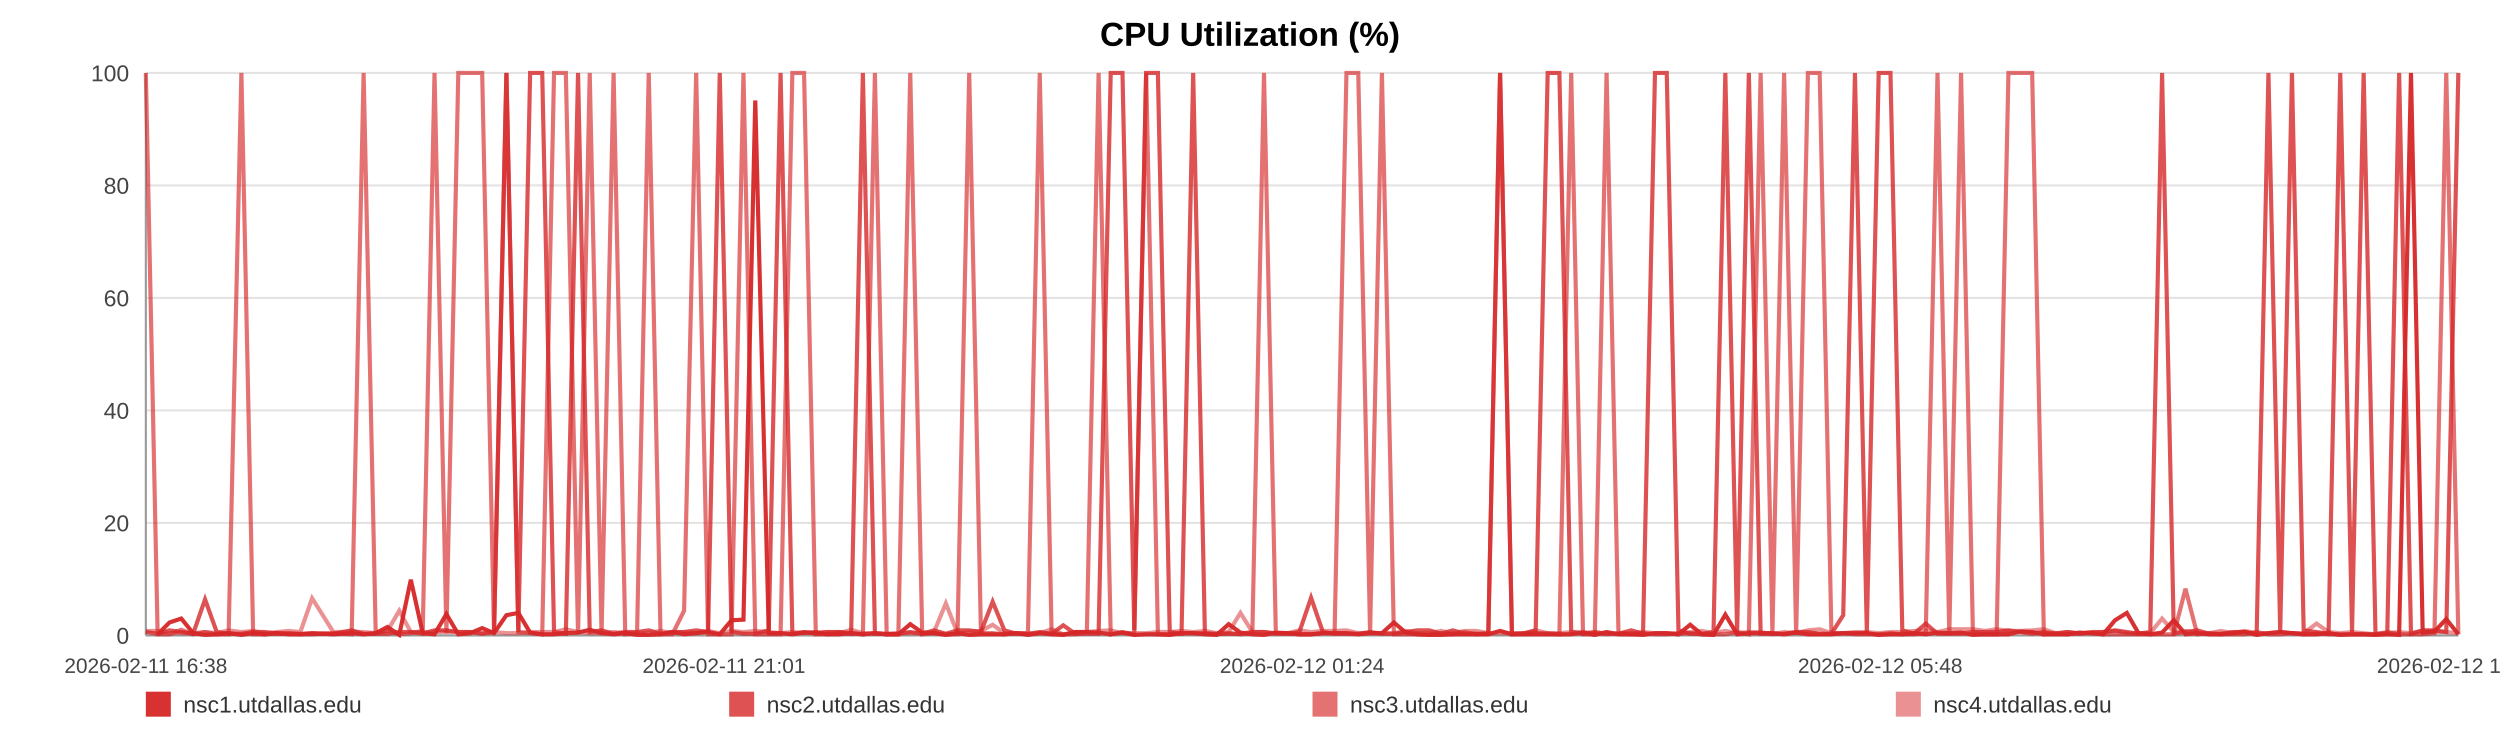
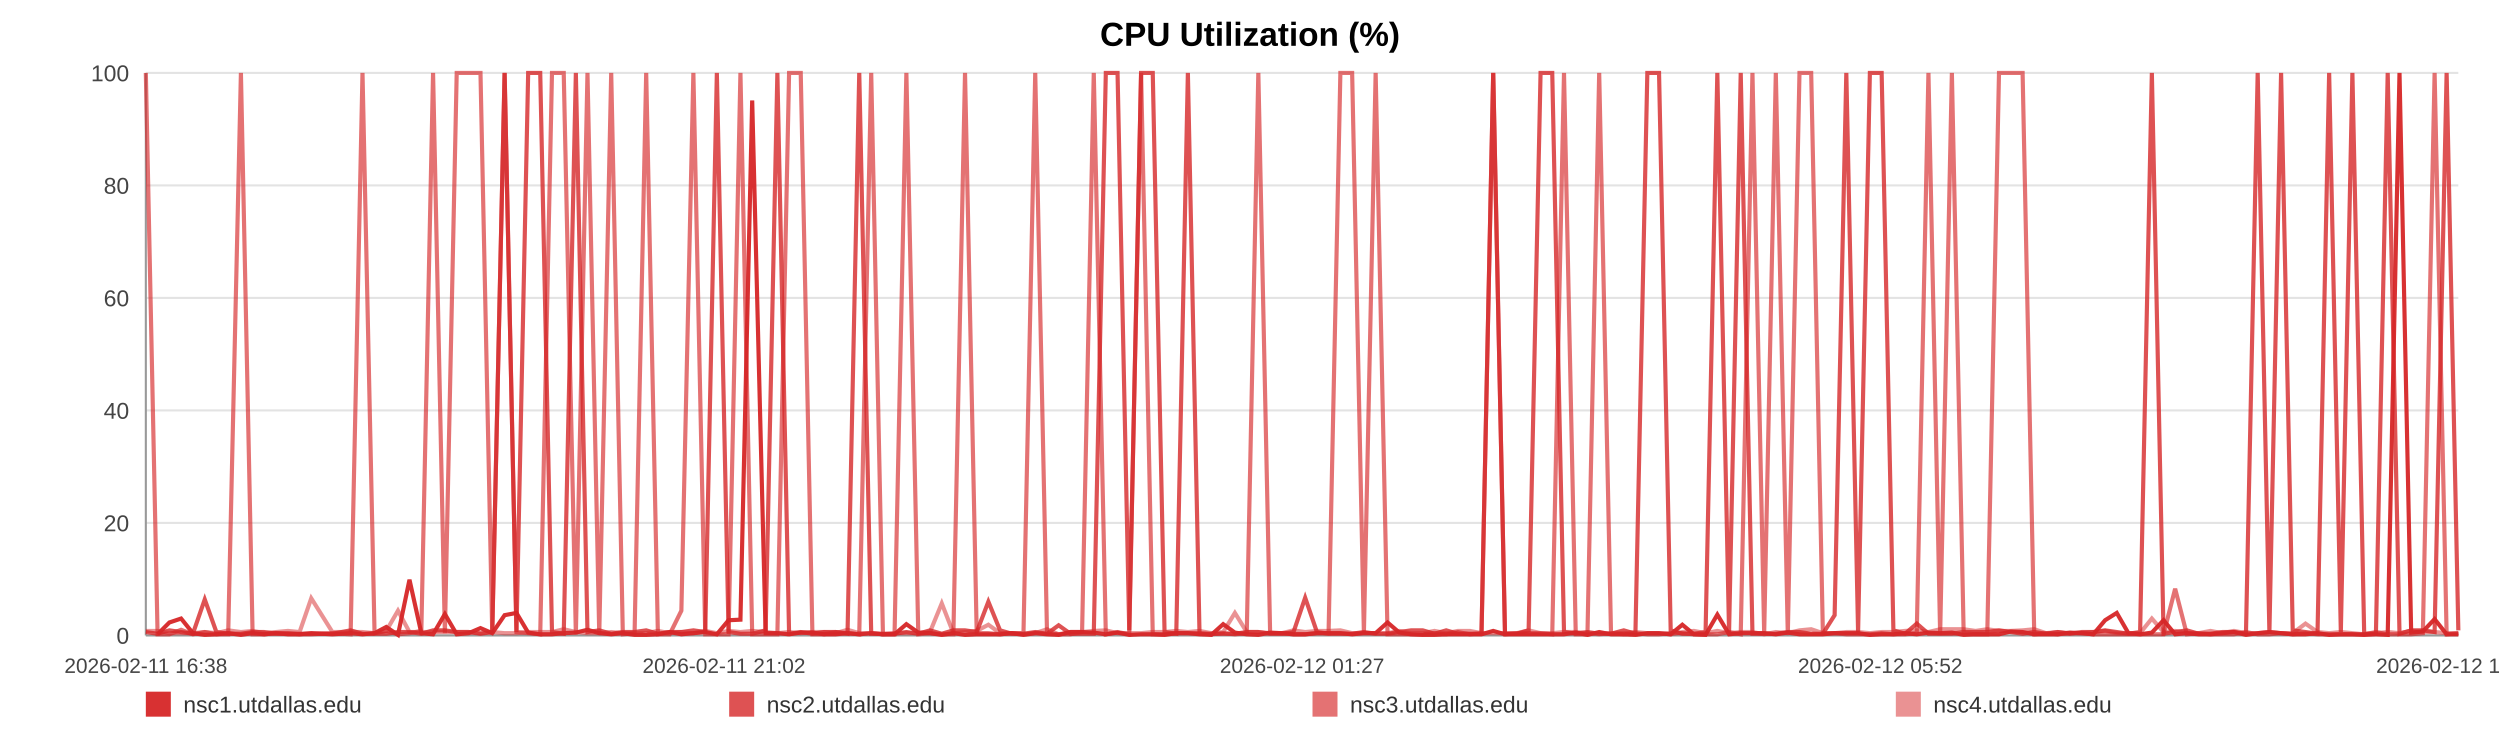
<svg xmlns="http://www.w3.org/2000/svg" width="1200" height="360" viewBox="0 0 1200 360" role="img" aria-label="CPU Utilization (%)">
  <rect width="100%" height="100%" fill="#ffffff" />
  <text x="600.0" y="22" text-anchor="middle" font-size="16" font-family="Arial, Helvetica, sans-serif" font-weight="bold">CPU Utilization (%)</text>
  <line x1="70" y1="35.00" x2="1180" y2="35.00" stroke="#e3e3e3" stroke-width="1" />
  <text x="62" y="39.00" text-anchor="end" font-size="11" fill="#444" font-family="Arial, Helvetica, sans-serif">100</text>
  <line x1="70" y1="89.00" x2="1180" y2="89.00" stroke="#e3e3e3" stroke-width="1" />
  <text x="62" y="93.00" text-anchor="end" font-size="11" fill="#444" font-family="Arial, Helvetica, sans-serif">80</text>
  <line x1="70" y1="143.00" x2="1180" y2="143.00" stroke="#e3e3e3" stroke-width="1" />
  <text x="62" y="147.00" text-anchor="end" font-size="11" fill="#444" font-family="Arial, Helvetica, sans-serif">60</text>
  <line x1="70" y1="197.00" x2="1180" y2="197.00" stroke="#e3e3e3" stroke-width="1" />
  <text x="62" y="201.00" text-anchor="end" font-size="11" fill="#444" font-family="Arial, Helvetica, sans-serif">40</text>
  <line x1="70" y1="251.00" x2="1180" y2="251.00" stroke="#e3e3e3" stroke-width="1" />
  <text x="62" y="255.00" text-anchor="end" font-size="11" fill="#444" font-family="Arial, Helvetica, sans-serif">20</text>
  <line x1="70" y1="305.00" x2="1180" y2="305.00" stroke="#e3e3e3" stroke-width="1" />
  <text x="62" y="309.00" text-anchor="end" font-size="11" fill="#444" font-family="Arial, Helvetica, sans-serif">0</text>
  <line x1="70" y1="35" x2="70" y2="305" stroke="#999" />
  <line x1="70" y1="305" x2="1180" y2="305" stroke="#999" />
  <text x="70.00" y="323" text-anchor="middle" font-size="10" fill="#444" font-family="Arial, Helvetica, sans-serif">2026-02-11 16:38</text>
-   <text x="347.50" y="323" text-anchor="middle" font-size="10" fill="#444" font-family="Arial, Helvetica, sans-serif">2026-02-11 21:01</text>
-   <text x="625.00" y="323" text-anchor="middle" font-size="10" fill="#444" font-family="Arial, Helvetica, sans-serif">2026-02-12 01:24</text>
-   <text x="902.50" y="323" text-anchor="middle" font-size="10" fill="#444" font-family="Arial, Helvetica, sans-serif">2026-02-12 05:48</text>
-   <text x="1180.00" y="323" text-anchor="middle" font-size="10" fill="#444" font-family="Arial, Helvetica, sans-serif">2026-02-12 10:11</text>
-   <polyline fill="none" stroke="#d62728" stroke-opacity="0.95" stroke-width="2" points="75.67,304.46 81.36,298.79 87.01,296.90 92.70,303.92 98.42,304.73 104.04,304.46 109.73,303.92 115.87,304.73 121.51,303.92 127.14,304.46 132.78,303.92 138.54,304.46 144.17,304.46 149.81,303.92 160.01,304.46 168.80,303.92 174.53,304.46 180.34,303.92 185.99,300.95 191.64,304.73 197.19,278.27 202.91,303.92 208.57,304.46 214.27,294.74 219.98,304.46 225.75,303.92 231.44,301.49 237.13,303.92 243.08,295.28 248.81,294.20 254.46,303.65 260.27,304.46 265.94,304.46 271.61,303.92 277.46,303.65 283.07,302.30 288.75,303.92 294.52,304.46 300.12,303.92 305.79,304.73 311.39,304.73 317.05,304.46 322.73,303.38 328.37,304.46 334.16,303.92 339.89,303.38 345.49,304.46 351.14,297.71 356.86,297.44 362.53,48.23 369.01,303.92 374.68,303.92 380.33,304.46 385.95,303.65 391.59,303.65 397.20,304.46 402.84,304.46 408.53,303.92 414.18,304.46 419.96,303.92 425.61,304.46 431.21,304.46 436.92,299.60 442.66,303.65 448.31,303.92 454.00,304.73 459.60,303.92 465.22,304.73 470.85,304.46 476.47,304.46 482.12,304.46 487.79,303.92 493.41,304.73 499.08,303.92 504.77,304.46 510.37,304.73 516.08,303.38 521.69,303.38 527.33,303.65 533.14,304.46 538.79,303.65 544.45,304.73 550.15,304.46 555.79,304.46 561.47,304.73 567.13,303.92 572.73,303.92 578.35,304.46 584.05,304.73 589.76,299.60 595.41,303.65 601.13,304.46 606.72,304.73 612.40,303.65 618.04,303.92 623.69,304.46 629.31,304.46 634.98,303.92 640.60,303.92 646.30,303.92 651.97,304.46 657.64,303.92 663.32,303.92 669.06,298.79 674.76,303.65 680.41,304.46 686.05,304.73 691.70,304.73 697.34,304.46 703.06,304.46 708.73,304.46 714.39,304.46 720.04,302.84 725.73,304.46 731.41,304.46 737.12,304.46 742.88,304.46 748.51,304.46 754.18,304.46 759.85,303.65 765.51,304.73 771.16,303.38 776.87,304.46 783.01,304.46 788.65,304.73 794.39,303.92 800.04,303.92 805.66,304.46 811.28,299.87 816.84,304.46 822.49,304.73 828.16,295.01 833.82,304.46 839.45,303.92 845.11,303.92 850.76,303.92 856.38,304.46 862.15,303.65 867.79,304.46 873.44,304.46 879.08,304.46 884.75,303.92 890.38,303.92 896.07,303.92 901.76,304.73 907.43,304.46 913.10,304.46 918.75,303.92 924.37,304.46 930.01,303.65 935.66,303.92 941.31,303.65 947.00,304.73 952.72,304.46 958.39,304.46 964.05,304.46 969.77,303.11 975.44,303.38 981.06,304.46 986.75,304.46 992.42,304.46 998.17,303.65 1003.92,303.92 1009.55,304.46 1015.24,297.71 1020.86,294.20 1026.47,303.92 1032.13,304.46 1037.80,303.65 1043.43,297.71 1049.03,304.46 1054.67,303.92 1060.39,304.46 1066.06,304.46 1071.75,303.92 1077.40,303.38 1083.20,304.73 1088.85,303.92 1094.50,303.38 1100.14,303.92 1105.76,304.46 1111.92,304.46 1117.71,303.92 1123.33,304.73 1128.97,304.46 1134.55,304.46 1140.24,304.73 1145.89,304.46 1151.58,304.73 1157.27,35.00 1162.90,303.65 1168.54,303.11 1174.21,297.17 1180.00,304.46" />
-   <polyline fill="none" stroke="#d62728" stroke-opacity="0.80" stroke-width="2" points="70.00,303.38 75.67,304.19 81.36,302.57 87.01,303.38 92.70,304.19 98.42,287.72 104.04,303.38 109.73,304.19 115.87,304.19 121.51,303.38 127.14,303.38 132.78,304.19 138.54,304.19 144.17,304.19 149.81,304.19 160.01,304.19 168.80,302.57 174.53,304.19 180.34,304.19 185.99,304.19 191.64,303.38 197.19,303.38 202.91,304.19 208.57,302.57 214.27,302.57 219.98,303.38 225.75,303.38 231.44,304.19 237.13,303.38 243.08,35.00 248.81,303.38 254.46,35.00 260.27,35.00 265.94,303.38 271.61,304.19 277.46,35.00 283.07,303.38 288.75,302.57 294.52,304.19 300.12,303.38 305.79,303.38 311.39,302.57 317.05,304.19 322.73,303.38 328.37,303.38 334.16,302.57 339.89,303.38 345.49,35.00 351.14,303.38 356.86,304.19 362.53,304.19 369.01,302.57 374.68,35.00 380.33,304.19 385.95,303.38 391.59,304.19 397.20,303.38 402.84,303.38 408.53,304.19 414.18,35.00 419.96,304.19 425.61,304.19 431.21,304.19 436.92,303.38 442.66,304.19 448.31,302.57 454.00,304.19 459.60,302.57 465.22,302.57 470.85,303.38 476.47,288.80 482.12,302.57 487.79,304.19 493.41,304.19 499.08,303.38 504.77,304.19 510.37,300.14 516.08,304.19 521.69,304.19 527.33,304.19 533.14,35.00 538.79,35.00 544.45,302.57 550.15,35.00 555.79,35.00 561.47,303.38 567.13,304.19 572.73,35.00 578.35,304.19 584.05,304.19 589.76,304.19 595.41,304.19 601.13,303.38 606.72,303.38 612.40,304.19 618.04,304.19 623.69,303.38 629.31,286.91 634.98,303.38 640.60,304.19 646.30,304.19 651.97,304.19 657.64,303.38 663.32,304.19 669.06,304.19 674.76,303.38 680.41,302.57 686.05,302.57 691.70,304.19 697.34,302.57 703.06,304.19 708.73,304.19 714.39,304.19 720.04,35.00 725.73,304.19 731.41,304.19 737.12,302.57 742.88,35.00 748.51,35.00 754.18,303.38 759.85,304.19 765.51,303.38 771.16,304.19 776.87,304.19 783.01,302.57 788.65,304.19 794.39,35.00 800.04,35.00 805.66,302.57 811.28,304.19 816.84,304.19 822.49,303.38 828.16,35.00 833.82,303.38 839.45,35.00 845.11,304.19 850.76,304.19 856.38,304.19 862.15,303.38 867.79,303.38 873.44,304.19 879.08,304.19 884.75,295.28 890.38,35.00 896.07,303.38 901.76,35.00 907.43,35.00 913.10,302.57 918.75,304.19 924.37,299.33 930.01,304.19 935.66,304.19 941.31,304.19 947.00,303.38 952.72,303.38 958.39,303.38 964.05,302.57 969.77,303.38 975.44,304.19 981.06,303.38 986.75,304.19 992.42,303.38 998.17,304.19 1003.92,303.38 1009.55,303.38 1015.24,302.57 1020.86,303.38 1026.47,304.19 1032.13,303.38 1037.80,35.00 1043.43,304.19 1049.03,303.38 1054.67,302.57 1060.39,304.19 1066.06,304.19 1071.75,303.38 1077.40,303.38 1083.20,304.19 1088.85,35.00 1094.50,303.38 1100.14,35.00 1105.76,302.57 1111.92,303.38 1117.71,304.19 1123.33,35.00 1128.97,303.38 1134.55,35.00 1140.24,304.19 1145.89,304.19 1151.58,35.00 1157.27,304.19 1162.90,302.57 1168.54,302.57 1174.21,303.38 1180.00,35.00" />
-   <polyline fill="none" stroke="#d62728" stroke-opacity="0.65" stroke-width="2" points="70.00,35.00 75.67,304.46 81.36,304.46 87.01,302.30 92.70,304.46 98.42,303.38 104.04,304.46 109.73,304.46 115.87,35.00 121.51,304.46 127.14,304.46 132.78,303.92 138.54,303.92 144.17,304.46 149.81,304.46 160.01,303.92 168.80,304.46 174.53,35.00 180.34,303.92 185.99,302.84 191.64,304.46 197.19,303.92 202.91,302.84 208.57,35.00 214.27,303.92 219.98,35.00 225.75,35.00 231.44,35.00 237.13,303.92 243.08,35.00 248.81,303.38 254.46,303.92 260.27,304.46 265.94,35.00 271.61,35.00 277.46,304.46 283.07,35.00 288.75,304.46 294.52,35.00 300.12,304.46 305.79,303.92 311.39,35.00 317.05,304.46 322.73,304.46 328.37,293.12 334.16,35.00 339.89,304.46 345.49,304.46 351.14,304.46 356.86,35.00 362.53,304.46 369.01,304.46 374.68,304.46 380.33,35.00 385.95,35.00 391.59,304.46 397.20,304.46 402.84,303.38 408.53,303.92 414.18,304.46 419.96,35.00 425.61,304.46 431.21,304.46 436.92,35.00 442.66,304.46 448.31,303.92 454.00,304.46 459.60,304.46 465.22,35.00 470.85,303.92 476.47,303.92 482.12,304.46 487.79,303.92 493.41,303.92 499.08,35.00 504.77,303.92 510.37,304.46 516.08,304.46 521.69,303.38 527.33,35.00 533.14,304.46 538.79,303.38 544.45,304.46 550.15,35.00 555.79,304.46 561.47,304.46 567.13,303.92 572.73,303.92 578.35,303.92 584.05,304.46 589.76,303.92 595.41,304.46 601.13,303.92 606.72,35.00 612.40,303.92 618.04,303.92 623.69,304.46 629.31,304.46 634.98,303.92 640.60,303.92 646.30,35.00 651.97,35.00 657.64,303.92 663.32,35.00 669.06,304.46 674.76,304.46 680.41,304.46 686.05,304.46 691.70,303.92 697.34,304.46 703.06,303.38 708.73,304.46 714.39,303.92 720.04,35.00 725.73,304.46 731.41,303.92 737.12,303.92 742.88,303.92 748.51,304.46 754.18,35.00 759.85,304.46 765.51,304.46 771.16,35.00 776.87,303.92 783.01,304.46 788.65,303.92 794.39,304.46 800.04,304.46 805.66,303.92 811.28,303.92 816.84,304.46 822.49,304.46 828.16,304.46 833.82,303.38 839.45,304.46 845.11,35.00 850.76,303.92 856.38,35.00 862.15,304.46 867.79,35.00 873.44,35.00 879.08,303.92 884.75,303.92 890.38,304.46 896.07,304.46 901.76,304.46 907.43,303.92 913.10,304.46 918.75,304.46 924.37,303.92 930.01,35.00 935.66,304.46 941.31,35.00 947.00,303.92 952.72,304.46 958.39,304.46 964.05,35.00 969.77,35.00 975.44,35.00 981.06,304.46 986.75,303.92 992.42,304.46 998.17,303.92 1003.92,303.92 1009.55,304.46 1015.24,304.46 1020.86,304.46 1026.47,304.46 1032.13,304.46 1037.80,304.46 1043.43,304.46 1049.03,282.59 1054.67,304.46 1060.39,303.92 1066.06,304.46 1071.75,304.46 1077.40,304.46 1083.20,303.38 1088.85,304.46 1094.50,304.46 1100.14,303.92 1105.76,304.46 1111.92,303.92 1117.71,304.46 1123.33,304.46 1128.97,304.46 1134.55,304.46 1140.24,304.46 1145.89,303.38 1151.58,304.46 1157.27,304.46 1162.90,304.46 1168.54,303.92 1174.21,35.00 1180.00,304.46" />
-   <polyline fill="none" stroke="#d62728" stroke-opacity="0.50" stroke-width="2" points="70.00,302.84 75.67,302.84 81.36,303.92 87.01,303.92 92.70,303.92 98.42,303.38 104.04,303.92 109.73,302.57 115.87,303.38 121.51,302.84 127.14,303.92 132.78,303.38 138.54,302.84 144.17,303.38 149.81,287.18 160.01,303.38 168.80,303.38 174.53,303.38 180.34,303.92 185.99,302.84 191.64,293.12 197.19,303.38 202.91,303.38 208.57,303.38 214.27,303.38 219.98,303.38 225.75,303.38 231.44,303.92 237.13,303.38 243.08,303.92 248.81,303.92 254.46,303.38 260.27,303.38 265.94,303.38 271.61,302.03 277.46,303.38 283.07,303.92 288.75,303.92 294.52,303.38 300.12,303.92 305.79,303.92 311.39,303.92 317.05,302.84 322.73,303.92 328.37,303.38 334.16,303.92 339.89,302.84 345.49,303.92 351.14,302.84 356.86,303.38 362.53,302.84 369.01,303.38 374.68,303.92 380.33,303.38 385.95,303.92 391.59,303.38 397.20,303.38 402.84,303.92 408.53,302.30 414.18,303.92 419.96,303.92 425.61,304.46 431.21,303.92 436.92,303.92 442.66,303.92 448.31,303.38 454.00,289.61 459.60,303.92 465.22,303.38 470.85,302.84 476.47,299.87 482.12,303.92 487.79,303.92 493.41,304.46 499.08,303.92 504.77,302.03 510.37,304.46 516.08,303.38 521.69,303.38 527.33,302.84 533.14,302.57 538.79,303.92 544.45,303.92 550.15,303.92 555.79,303.38 561.47,303.38 567.13,302.84 572.73,303.38 578.35,302.84 584.05,303.92 589.76,303.38 595.41,294.20 601.13,303.38 606.72,303.38 612.40,303.92 618.04,303.92 623.69,302.57 629.31,303.38 634.98,302.84 640.60,302.84 646.30,302.57 651.97,303.92 657.64,303.92 663.32,303.92 669.06,303.92 674.76,302.84 680.41,303.92 686.05,303.92 691.70,302.84 697.34,303.92 703.06,302.84 708.73,302.84 714.39,303.92 720.04,303.92 725.73,303.92 731.41,303.92 737.12,302.57 742.88,303.92 748.51,303.92 754.18,303.38 759.85,303.38 765.51,303.92 771.16,304.46 776.87,303.92 783.01,303.92 788.65,303.38 794.39,303.92 800.04,303.92 805.66,304.46 811.28,303.38 816.84,302.84 822.49,303.92 828.16,302.84 833.82,303.92 839.45,303.38 845.11,303.38 850.76,304.46 856.38,303.38 862.15,303.92 867.79,302.57 873.44,302.03 879.08,303.92 884.75,303.92 890.38,303.38 896.07,303.38 901.76,303.92 907.43,303.38 913.10,303.38 918.75,302.84 924.37,302.57 930.01,303.38 935.66,302.03 941.31,302.03 947.00,302.03 952.72,302.84 958.39,302.03 964.05,302.84 969.77,302.84 975.44,302.57 981.06,302.03 986.75,303.92 992.42,303.38 998.17,303.92 1003.92,303.92 1009.55,303.38 1015.24,302.84 1020.86,303.92 1026.47,303.92 1032.13,303.92 1037.80,296.90 1043.43,303.38 1049.03,302.84 1054.67,303.92 1060.39,303.92 1066.06,302.84 1071.75,303.92 1077.40,302.84 1083.20,303.92 1088.85,303.92 1094.50,303.38 1100.14,303.92 1105.76,303.92 1111.92,299.33 1117.71,303.38 1123.33,303.92 1128.97,303.38 1134.55,303.92 1140.24,304.46 1145.89,303.92 1151.58,303.38 1157.27,303.92 1162.90,302.84 1168.54,303.38 1174.21,303.38 1180.00,303.92" />
+   <text x="347.50" y="323" text-anchor="middle" font-size="10" fill="#444" font-family="Arial, Helvetica, sans-serif">2026-02-11 21:02</text>
+   <text x="625.00" y="323" text-anchor="middle" font-size="10" fill="#444" font-family="Arial, Helvetica, sans-serif">2026-02-12 01:27</text>
+   <text x="902.50" y="323" text-anchor="middle" font-size="10" fill="#444" font-family="Arial, Helvetica, sans-serif">2026-02-12 05:52</text>
+   <text x="1180.00" y="323" text-anchor="middle" font-size="10" fill="#444" font-family="Arial, Helvetica, sans-serif">2026-02-12 10:17</text>
+   <polyline fill="none" stroke="#d62728" stroke-opacity="0.95" stroke-width="2" points="75.64,304.46 81.30,298.79 86.93,296.90 92.58,303.92 98.28,304.73 103.87,304.46 109.53,303.92 115.64,304.73 121.25,303.92 126.85,304.46 132.46,303.92 138.19,304.46 143.80,304.46 149.40,303.92 159.55,304.46 168.30,303.92 174.00,304.46 179.78,303.92 185.40,300.95 191.03,304.73 196.55,278.27 202.24,303.92 207.87,304.46 213.54,294.74 219.22,304.46 224.97,303.92 230.63,301.49 236.28,303.92 242.21,295.28 247.90,294.20 253.52,303.65 259.31,304.46 264.95,304.46 270.59,303.92 276.41,303.65 281.99,302.30 287.64,303.92 293.38,304.46 298.96,303.92 304.60,304.73 310.17,304.73 315.79,304.46 321.45,303.38 327.06,304.46 332.82,303.92 338.52,303.38 344.09,304.46 349.71,297.71 355.41,297.44 361.05,48.23 367.50,303.92 373.14,303.92 378.76,304.46 384.35,303.65 389.96,303.65 395.55,304.46 401.15,304.46 406.81,303.92 412.44,304.46 418.18,303.92 423.81,304.46 429.38,304.46 435.06,299.60 440.77,303.65 446.39,303.92 452.05,304.73 457.62,303.92 463.21,304.73 468.82,304.46 474.41,304.46 480.03,304.46 485.68,303.92 491.27,304.73 496.91,303.92 502.57,304.46 508.14,304.73 513.81,303.38 519.40,303.38 525.01,303.65 530.79,304.46 536.42,303.65 542.04,304.73 547.72,304.46 553.32,304.46 558.98,304.73 564.61,303.92 570.18,303.92 575.77,304.46 581.45,304.73 587.12,299.60 592.75,303.65 598.44,304.46 604.00,304.73 609.66,303.65 615.26,303.92 620.89,304.46 626.48,304.46 632.12,303.92 637.71,303.92 643.38,303.92 649.03,304.46 654.67,303.92 660.31,303.92 666.02,298.79 671.70,303.65 677.32,304.46 682.93,304.73 688.55,304.73 694.16,304.46 699.85,304.46 705.50,304.46 711.12,304.46 716.74,302.84 722.40,304.46 728.06,304.46 733.74,304.46 739.47,304.46 745.08,304.46 750.72,304.46 756.36,303.65 761.98,304.73 767.61,303.38 773.28,304.46 779.40,304.46 785.00,304.73 790.72,303.92 796.34,303.92 801.93,304.46 807.52,299.87 813.06,304.46 818.68,304.73 824.32,295.01 829.95,304.46 835.55,303.92 841.18,303.92 846.80,303.92 852.39,304.46 858.14,303.65 863.75,304.46 869.37,304.46 874.98,304.46 880.62,303.92 886.23,303.92 891.88,303.92 897.54,304.73 903.19,304.46 908.83,304.46 914.45,303.92 920.04,304.46 925.65,303.65 931.27,303.92 936.90,303.65 942.56,304.73 948.25,304.46 953.89,304.46 959.52,304.46 965.21,303.11 970.85,303.38 976.44,304.46 982.10,304.46 987.74,304.46 993.47,303.65 999.18,303.92 1004.79,304.46 1010.45,297.71 1016.04,294.20 1021.63,303.92 1027.25,304.46 1032.89,303.65 1038.50,297.71 1044.07,304.46 1049.68,303.92 1055.37,304.46 1061.02,304.46 1066.68,303.92 1072.30,303.38 1078.06,304.73 1083.69,303.92 1089.31,303.38 1094.92,303.92 1100.51,304.46 1106.64,304.46 1112.40,303.92 1117.99,304.73 1123.60,304.46 1129.15,304.46 1134.81,304.73 1140.44,304.46 1146.10,304.73 1151.76,35.00 1157.36,303.65 1162.97,303.11 1168.61,297.17 1174.38,304.46 1180.00,304.46" />
+   <polyline fill="none" stroke="#d62728" stroke-opacity="0.80" stroke-width="2" points="70.00,303.38 75.64,304.19 81.30,302.57 86.93,303.38 92.58,304.19 98.28,287.72 103.87,303.38 109.53,304.19 115.64,304.19 121.25,303.38 126.85,303.38 132.46,304.19 138.19,304.19 143.80,304.19 149.40,304.19 159.55,304.19 168.30,302.57 174.00,304.19 179.78,304.19 185.40,304.19 191.03,303.38 196.55,303.38 202.24,304.19 207.87,302.57 213.54,302.57 219.22,303.38 224.97,303.38 230.63,304.19 236.28,303.38 242.21,35.00 247.90,303.38 253.52,35.00 259.31,35.00 264.95,303.38 270.59,304.19 276.41,35.00 281.99,303.38 287.64,302.57 293.38,304.19 298.96,303.38 304.60,303.38 310.17,302.57 315.79,304.19 321.45,303.38 327.06,303.38 332.82,302.57 338.52,303.38 344.09,35.00 349.71,303.38 355.41,304.19 361.05,304.19 367.50,302.57 373.14,35.00 378.76,304.19 384.35,303.38 389.96,304.19 395.55,303.38 401.15,303.38 406.81,304.19 412.44,35.00 418.18,304.19 423.81,304.19 429.38,304.19 435.06,303.38 440.77,304.19 446.39,302.57 452.05,304.19 457.62,302.57 463.21,302.57 468.82,303.38 474.41,288.80 480.03,302.57 485.68,304.19 491.27,304.19 496.91,303.38 502.57,304.19 508.14,300.14 513.81,304.19 519.40,304.19 525.01,304.19 530.79,35.00 536.42,35.00 542.04,302.57 547.72,35.00 553.32,35.00 558.98,303.38 564.61,304.19 570.18,35.00 575.77,304.19 581.45,304.19 587.12,304.19 592.75,304.19 598.44,303.38 604.00,303.38 609.66,304.19 615.26,304.19 620.89,303.38 626.48,286.91 632.12,303.38 637.71,304.19 643.38,304.19 649.03,304.19 654.67,303.38 660.31,304.19 666.02,304.19 671.70,303.38 677.32,302.57 682.93,302.57 688.55,304.19 694.16,302.57 699.85,304.19 705.50,304.19 711.12,304.19 716.74,35.00 722.40,304.19 728.06,304.19 733.74,302.57 739.47,35.00 745.08,35.00 750.72,303.38 756.36,304.19 761.98,303.38 767.61,304.19 773.28,304.19 779.40,302.57 785.00,304.19 790.72,35.00 796.34,35.00 801.93,302.57 807.52,304.19 813.06,304.19 818.68,303.38 824.32,35.00 829.95,303.38 835.55,35.00 841.18,304.19 846.80,304.19 852.39,304.19 858.14,303.38 863.75,303.38 869.37,304.19 874.98,304.19 880.62,295.28 886.23,35.00 891.88,303.38 897.54,35.00 903.19,35.00 908.83,302.57 914.45,304.19 920.04,299.33 925.65,304.19 931.27,304.19 936.90,304.19 942.56,303.38 948.25,303.38 953.89,303.38 959.52,302.57 965.21,303.38 970.85,304.19 976.44,303.38 982.10,304.19 987.74,303.38 993.47,304.19 999.18,303.38 1004.79,303.38 1010.45,302.57 1016.04,303.38 1021.63,304.19 1027.25,303.38 1032.89,35.00 1038.50,304.19 1044.07,303.38 1049.68,302.57 1055.37,304.19 1061.02,304.19 1066.68,303.38 1072.30,303.38 1078.06,304.19 1083.69,35.00 1089.31,303.38 1094.92,35.00 1100.51,302.57 1106.64,303.38 1112.40,304.19 1117.99,35.00 1123.60,303.38 1129.15,35.00 1134.81,304.19 1140.44,304.19 1146.10,35.00 1151.76,304.19 1157.36,302.57 1162.97,302.57 1168.61,303.38 1174.38,35.00 1180.00,302.57" />
+   <polyline fill="none" stroke="#d62728" stroke-opacity="0.65" stroke-width="2" points="70.00,35.00 75.64,304.46 81.30,304.46 86.93,302.30 92.58,304.46 98.28,303.38 103.87,304.46 109.53,304.46 115.64,35.00 121.25,304.46 126.85,304.46 132.46,303.92 138.19,303.92 143.80,304.46 149.40,304.46 159.55,303.92 168.30,304.46 174.00,35.00 179.78,303.92 185.40,302.84 191.03,304.46 196.55,303.92 202.24,302.84 207.87,35.00 213.54,303.92 219.22,35.00 224.97,35.00 230.63,35.00 236.28,303.92 242.21,35.00 247.90,303.38 253.52,303.92 259.31,304.46 264.95,35.00 270.59,35.00 276.41,304.46 281.99,35.00 287.64,304.46 293.38,35.00 298.96,304.46 304.60,303.92 310.17,35.00 315.79,304.46 321.45,304.46 327.06,293.12 332.82,35.00 338.52,304.46 344.09,304.46 349.71,304.46 355.41,35.00 361.05,304.46 367.50,304.46 373.14,304.46 378.76,35.00 384.35,35.00 389.96,304.46 395.55,304.46 401.15,303.38 406.81,303.92 412.44,304.46 418.18,35.00 423.81,304.46 429.38,304.46 435.06,35.00 440.77,304.46 446.39,303.92 452.05,304.46 457.62,304.46 463.21,35.00 468.82,303.92 474.41,303.92 480.03,304.46 485.68,303.92 491.27,303.92 496.91,35.00 502.57,303.92 508.14,304.46 513.81,304.46 519.40,303.38 525.01,35.00 530.79,304.46 536.42,303.38 542.04,304.46 547.72,35.00 553.32,304.46 558.98,304.46 564.61,303.92 570.18,303.92 575.77,303.92 581.45,304.46 587.12,303.92 592.75,304.46 598.44,303.92 604.00,35.00 609.66,303.92 615.26,303.92 620.89,304.46 626.48,304.46 632.12,303.92 637.71,303.92 643.38,35.00 649.03,35.00 654.67,303.92 660.31,35.00 666.02,304.46 671.70,304.46 677.32,304.46 682.93,304.46 688.55,303.92 694.16,304.46 699.85,303.38 705.50,304.46 711.12,303.92 716.74,35.00 722.40,304.46 728.06,303.92 733.74,303.92 739.47,303.92 745.08,304.46 750.72,35.00 756.36,304.46 761.98,304.46 767.61,35.00 773.28,303.92 779.40,304.46 785.00,303.92 790.72,304.46 796.34,304.46 801.93,303.92 807.52,303.92 813.06,304.46 818.68,304.46 824.32,304.46 829.95,303.38 835.55,304.46 841.18,35.00 846.80,303.92 852.39,35.00 858.14,304.46 863.75,35.00 869.37,35.00 874.98,303.92 880.62,303.92 886.23,304.46 891.88,304.46 897.54,304.46 903.19,303.92 908.83,304.46 914.45,304.46 920.04,303.92 925.65,35.00 931.27,304.46 936.90,35.00 942.56,303.92 948.25,304.46 953.89,304.46 959.52,35.00 965.21,35.00 970.85,35.00 976.44,304.46 982.10,303.92 987.74,304.46 993.47,303.92 999.18,303.92 1004.79,304.46 1010.45,304.46 1016.04,304.46 1021.63,304.46 1027.25,304.46 1032.89,304.46 1038.50,304.46 1044.07,282.59 1049.68,304.46 1055.37,303.92 1061.02,304.46 1066.68,304.46 1072.30,304.46 1078.06,303.38 1083.69,304.46 1089.31,304.46 1094.92,303.92 1100.51,304.46 1106.64,303.92 1112.40,304.46 1117.99,304.46 1123.60,304.46 1129.15,304.46 1134.81,304.46 1140.44,303.38 1146.10,304.46 1151.76,304.46 1157.36,304.46 1162.97,303.92 1168.61,35.00 1174.38,304.46 1180.00,303.92" />
+   <polyline fill="none" stroke="#d62728" stroke-opacity="0.50" stroke-width="2" points="70.00,302.84 75.64,302.84 81.30,303.92 86.93,303.92 92.58,303.92 98.28,303.38 103.87,303.92 109.53,302.57 115.64,303.38 121.25,302.84 126.85,303.92 132.46,303.38 138.19,302.84 143.80,303.38 149.40,287.18 159.55,303.38 168.30,303.38 174.00,303.38 179.78,303.92 185.40,302.84 191.03,293.12 196.55,303.38 202.24,303.38 207.87,303.38 213.54,303.38 219.22,303.38 224.97,303.38 230.63,303.92 236.28,303.38 242.21,303.92 247.90,303.92 253.52,303.38 259.31,303.38 264.95,303.38 270.59,302.03 276.41,303.38 281.99,303.92 287.64,303.92 293.38,303.38 298.96,303.92 304.60,303.92 310.17,303.92 315.79,302.84 321.45,303.92 327.06,303.38 332.82,303.92 338.52,302.84 344.09,303.92 349.71,302.84 355.41,303.38 361.05,302.84 367.50,303.38 373.14,303.92 378.76,303.38 384.35,303.92 389.96,303.38 395.55,303.38 401.15,303.92 406.81,302.30 412.44,303.92 418.18,303.92 423.81,304.46 429.38,303.92 435.06,303.92 440.77,303.92 446.39,303.38 452.05,289.61 457.62,303.92 463.21,303.38 468.82,302.84 474.41,299.87 480.03,303.92 485.68,303.92 491.27,304.46 496.91,303.92 502.57,302.03 508.14,304.46 513.81,303.38 519.40,303.38 525.01,302.84 530.79,302.57 536.42,303.92 542.04,303.92 547.72,303.92 553.32,303.38 558.98,303.38 564.61,302.84 570.18,303.38 575.77,302.84 581.45,303.92 587.12,303.38 592.75,294.20 598.44,303.38 604.00,303.38 609.66,303.92 615.26,303.92 620.89,302.57 626.48,303.38 632.12,302.84 637.71,302.84 643.38,302.57 649.03,303.92 654.67,303.92 660.31,303.92 666.02,303.92 671.70,302.84 677.32,303.92 682.93,303.92 688.55,302.84 694.16,303.92 699.85,302.84 705.50,302.84 711.12,303.92 716.74,303.92 722.40,303.92 728.06,303.92 733.74,302.57 739.47,303.92 745.08,303.92 750.72,303.38 756.36,303.38 761.98,303.92 767.61,304.46 773.28,303.92 779.40,303.92 785.00,303.38 790.72,303.92 796.34,303.92 801.93,304.46 807.52,303.38 813.06,302.84 818.68,303.92 824.32,302.84 829.95,303.92 835.55,303.38 841.18,303.38 846.80,304.46 852.39,303.38 858.14,303.92 863.75,302.57 869.37,302.03 874.98,303.92 880.62,303.92 886.23,303.38 891.88,303.38 897.54,303.92 903.19,303.38 908.83,303.38 914.45,302.84 920.04,302.57 925.65,303.38 931.27,302.03 936.90,302.03 942.56,302.03 948.25,302.84 953.89,302.03 959.52,302.84 965.21,302.84 970.85,302.57 976.44,302.03 982.10,303.92 987.74,303.38 993.47,303.92 999.18,303.92 1004.79,303.38 1010.45,302.84 1016.04,303.92 1021.63,303.92 1027.25,303.92 1032.89,296.90 1038.50,303.38 1044.07,302.84 1049.68,303.92 1055.37,303.92 1061.02,302.84 1066.68,303.92 1072.30,302.84 1078.06,303.92 1083.69,303.92 1089.31,303.38 1094.92,303.92 1100.51,303.92 1106.64,299.33 1112.40,303.38 1117.99,303.92 1123.60,303.38 1129.15,303.92 1134.81,304.46 1140.44,303.92 1146.10,303.38 1151.76,303.92 1157.36,302.84 1162.97,303.38 1168.61,303.38 1174.38,303.92 1180.00,303.92" />
  <rect x="70" y="332" width="12" height="12" fill="#d62728" fill-opacity="0.95" />
  <text x="88" y="342" font-size="11" fill="#333" font-family="Arial, Helvetica, sans-serif">nsc1.utdallas.edu</text>
  <rect x="350" y="332" width="12" height="12" fill="#d62728" fill-opacity="0.80" />
  <text x="368" y="342" font-size="11" fill="#333" font-family="Arial, Helvetica, sans-serif">nsc2.utdallas.edu</text>
  <rect x="630" y="332" width="12" height="12" fill="#d62728" fill-opacity="0.65" />
  <text x="648" y="342" font-size="11" fill="#333" font-family="Arial, Helvetica, sans-serif">nsc3.utdallas.edu</text>
  <rect x="910" y="332" width="12" height="12" fill="#d62728" fill-opacity="0.50" />
  <text x="928" y="342" font-size="11" fill="#333" font-family="Arial, Helvetica, sans-serif">nsc4.utdallas.edu</text>
</svg>
